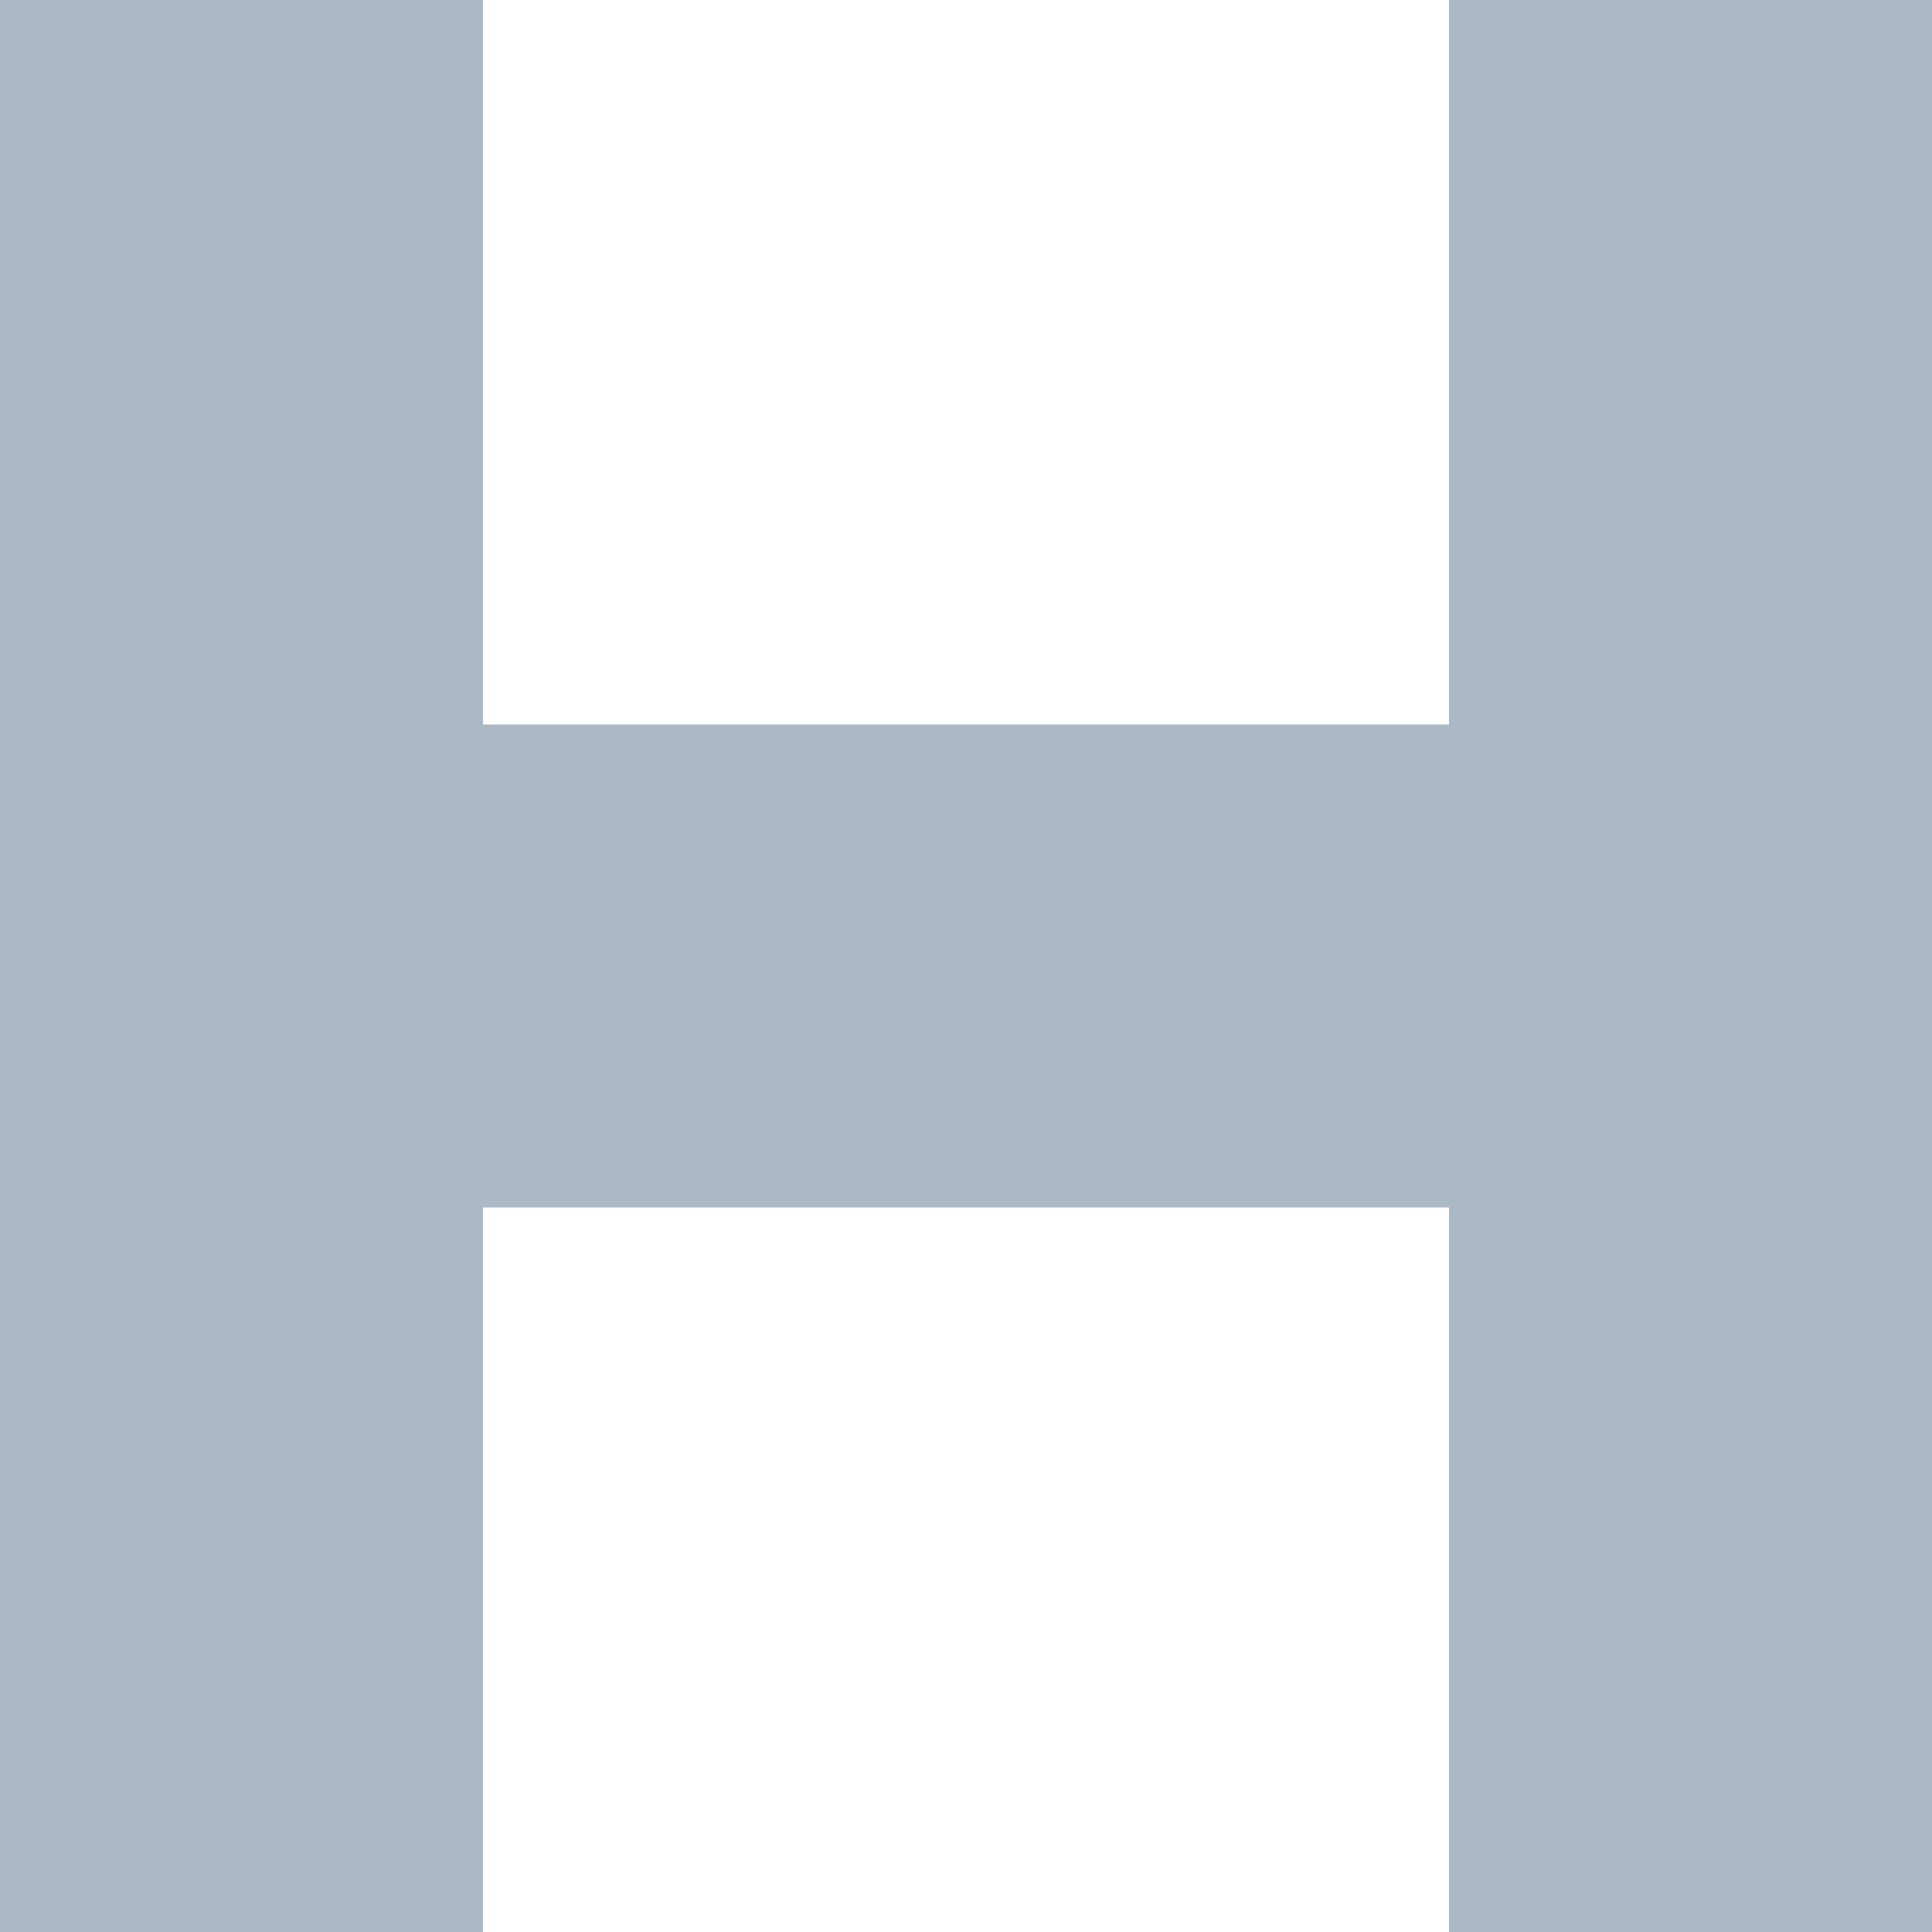
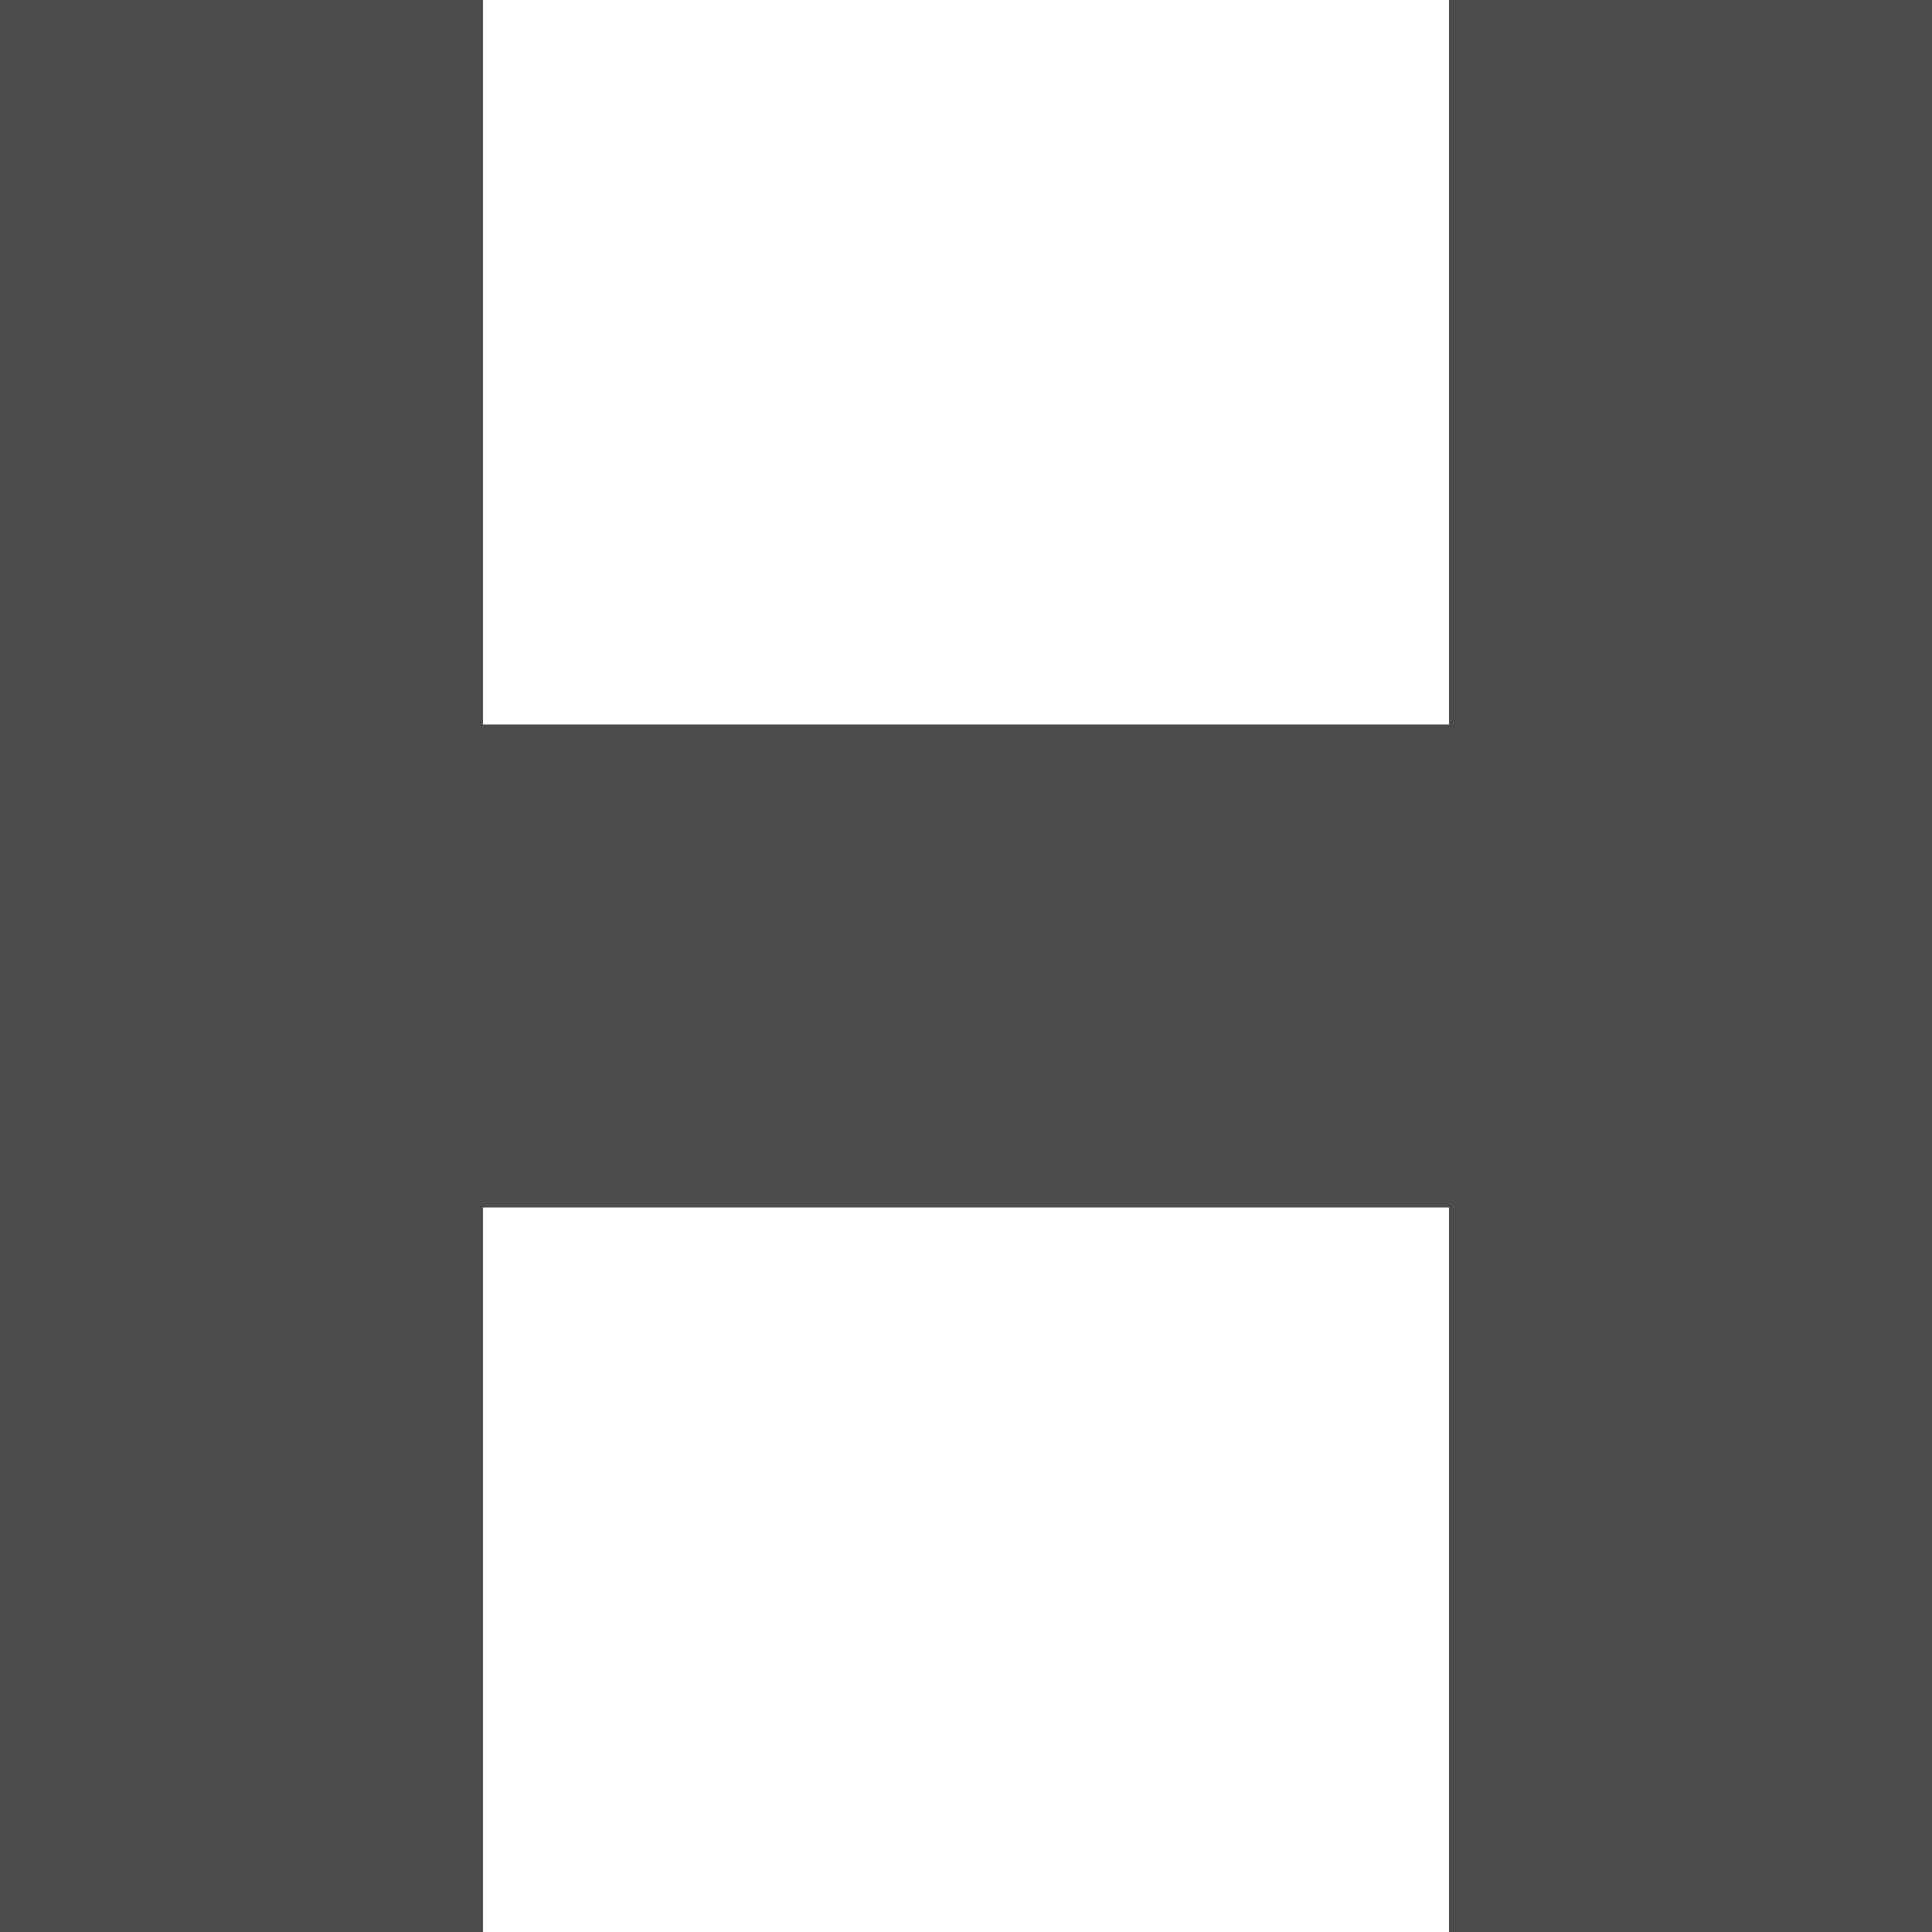
- <svg xmlns="http://www.w3.org/2000/svg" fill="none" viewBox="0 0 32 32">
-   <path fill-rule="evenodd" clip-rule="evenodd" d="M0 0h8v12h16V0h8v32h-8V20H8v12H0V0z" fill="#ABB8C5" />
+ <svg xmlns="http://www.w3.org/2000/svg" fill="#4C4C4C" viewBox="0 0 32 32">
+   <path fill-rule="evenodd" clip-rule="evenodd" d="M0 0h8v12h16V0h8v32h-8V20H8v12H0V0z" />
</svg>
